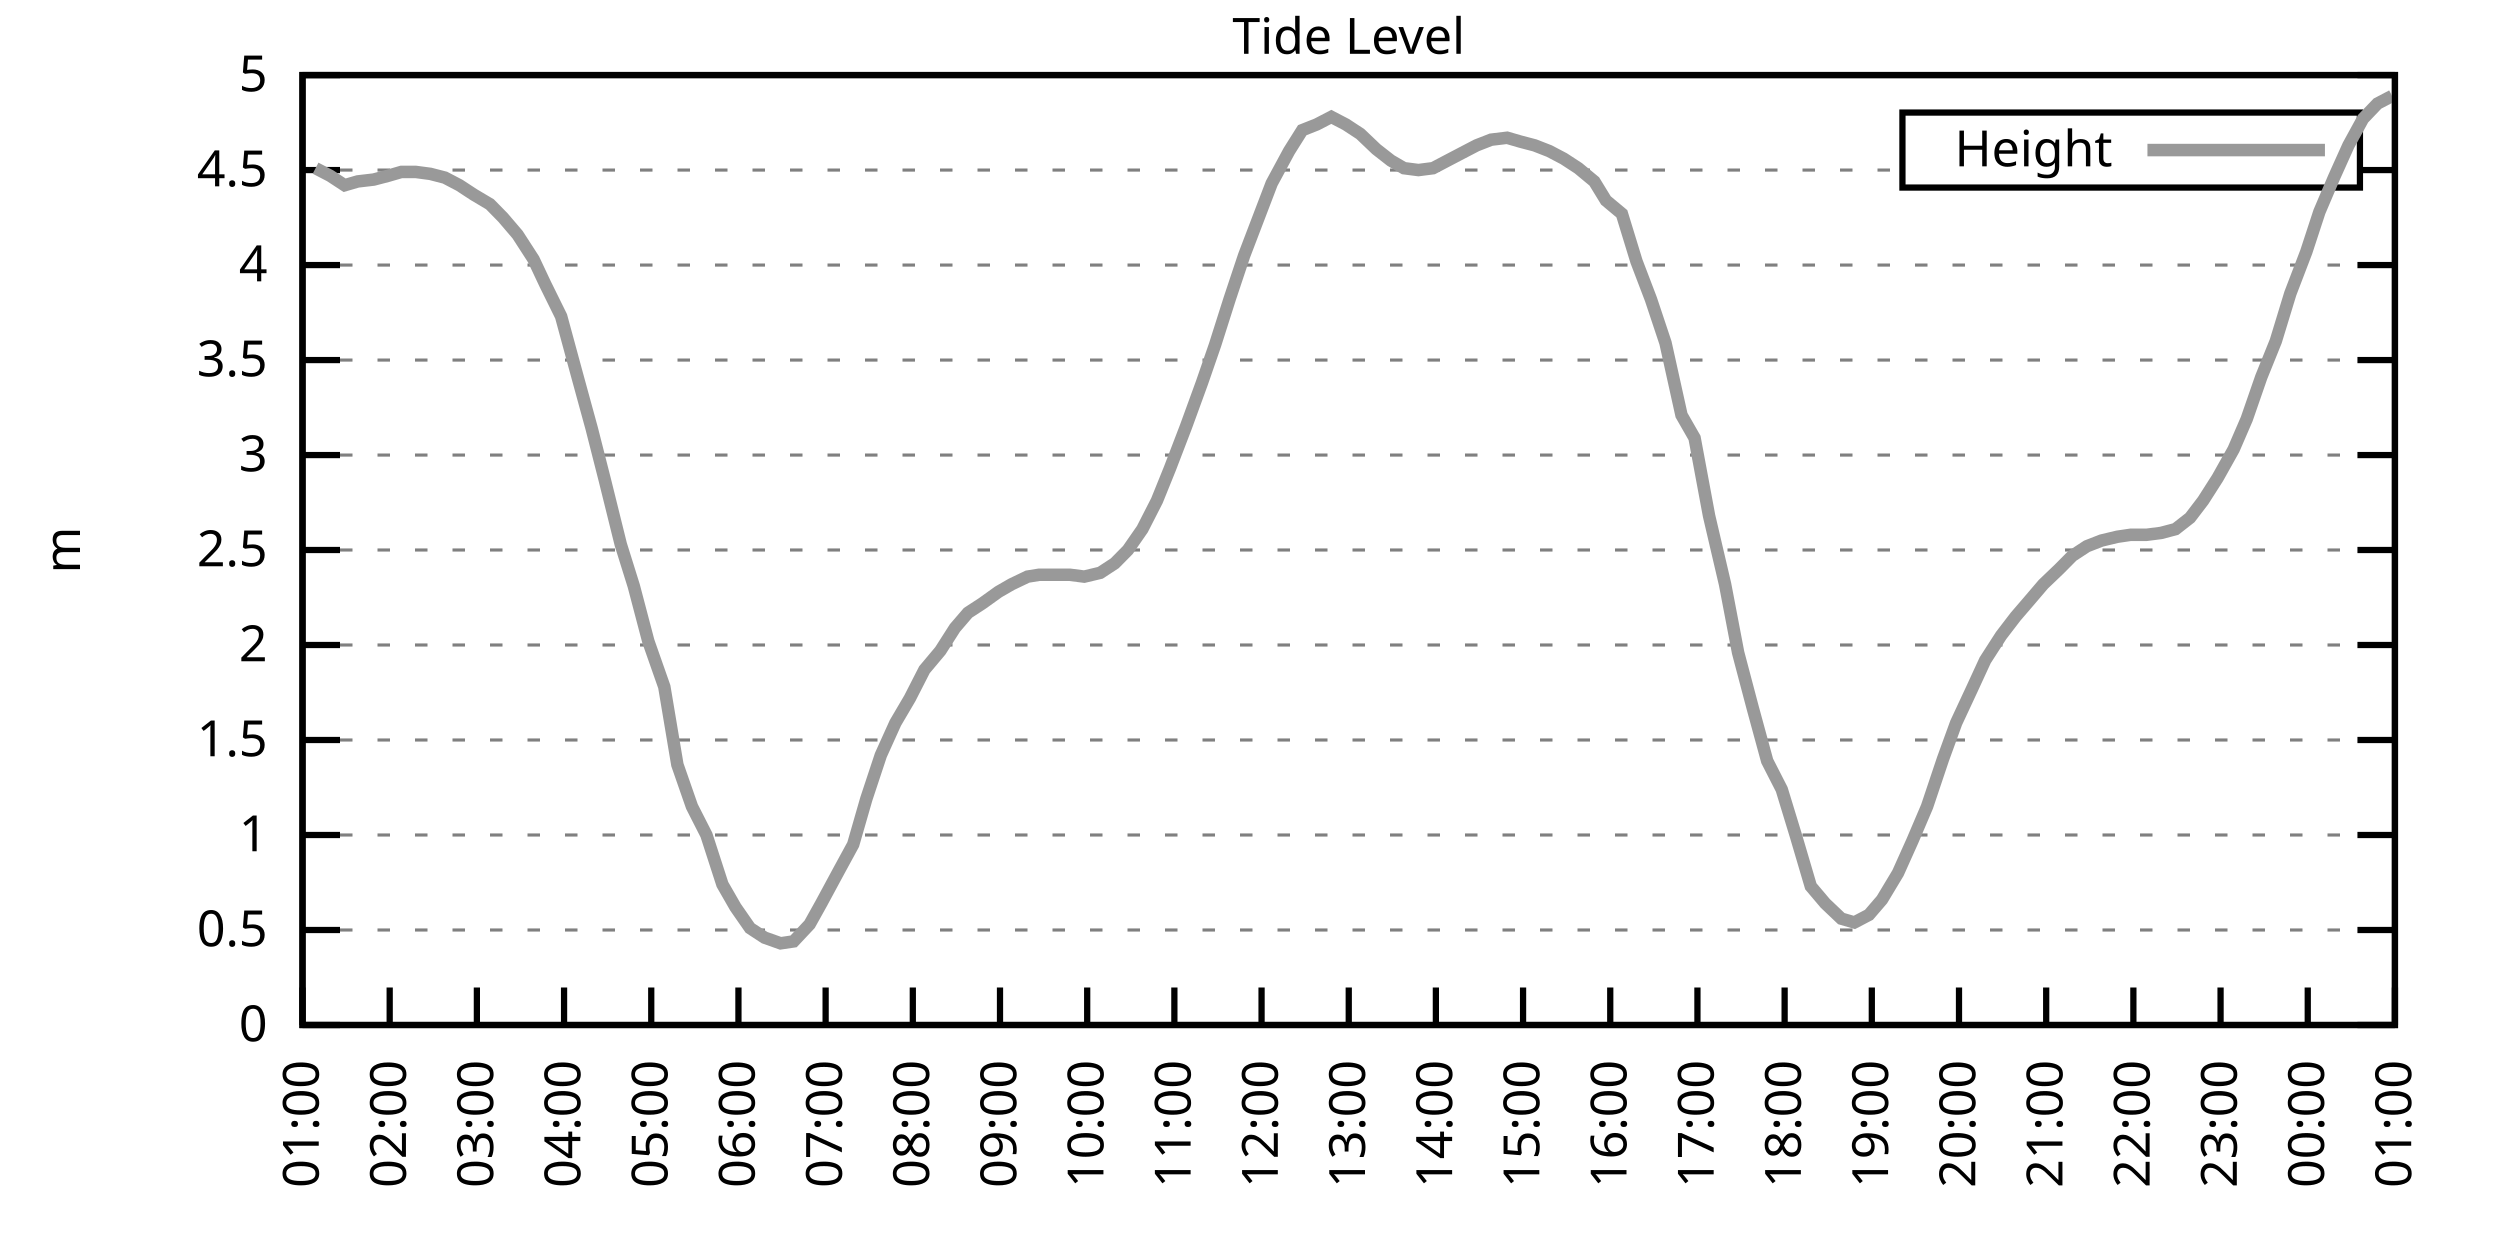
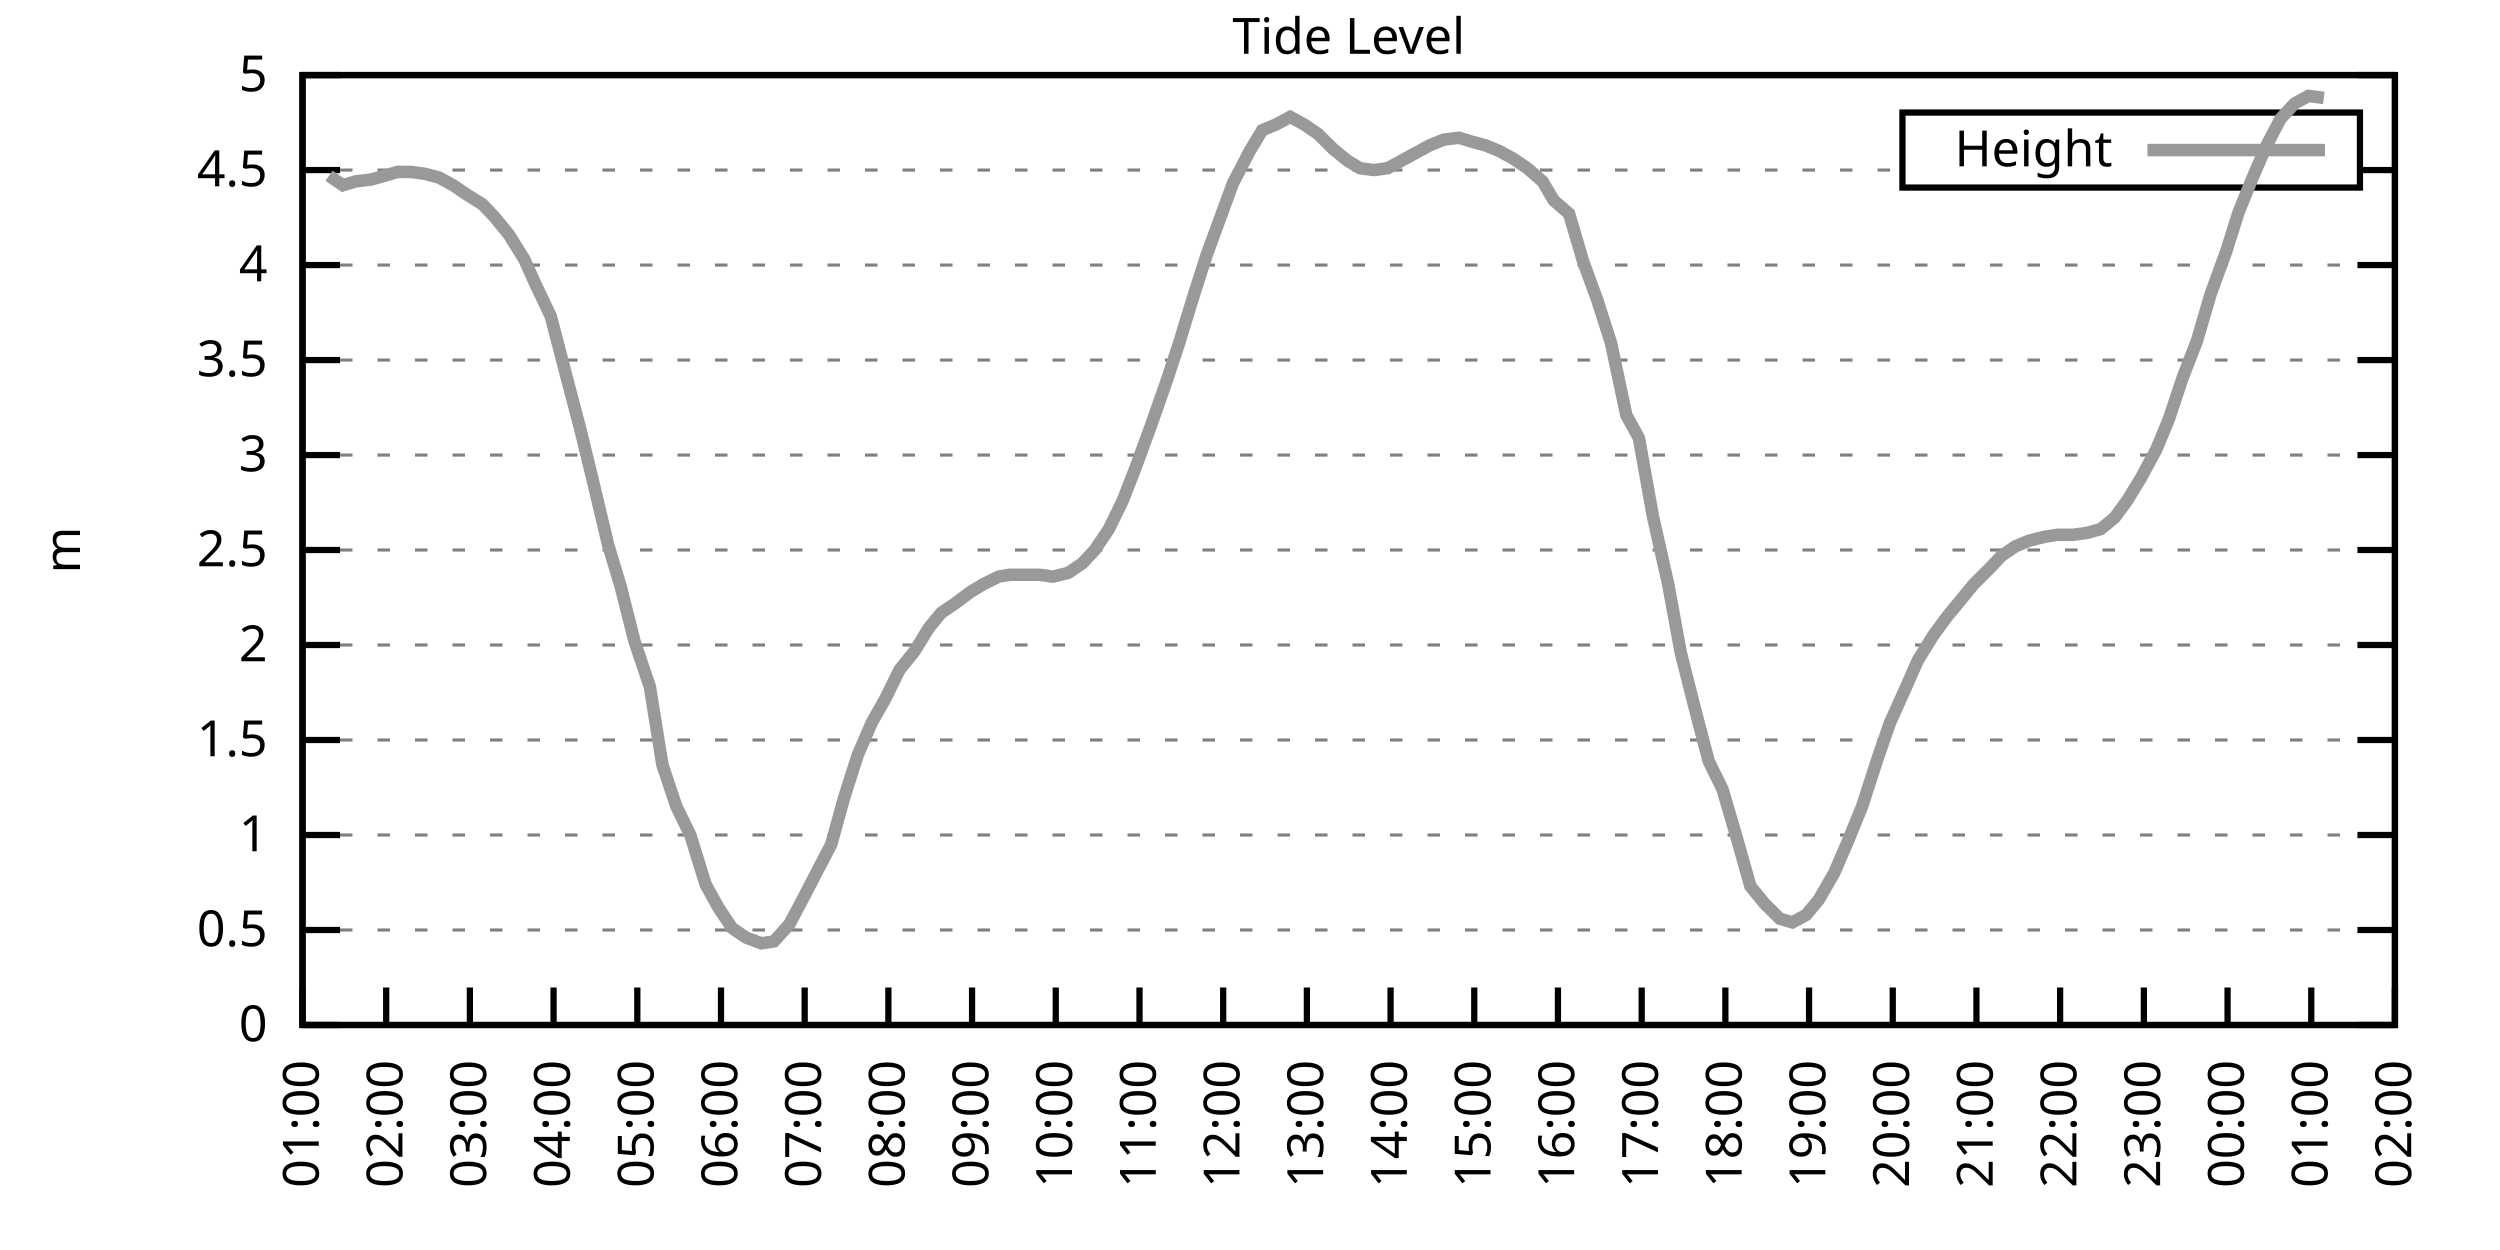
<svg xmlns="http://www.w3.org/2000/svg" xmlns:xlink="http://www.w3.org/1999/xlink" width="400" height="200" viewBox="0 0 400 200">
  <g id="gnuplot_canvas">
    <rect x="0" y="0" width="400" height="200" fill="none" />
    <defs>
      <circle id="gpDot" r="0.5" stroke-width="0.5" stroke="currentColor" />
      <path id="gpPt0" stroke-width="0.333" stroke="currentColor" d="M-1,0 h2 M0,-1 v2" />
      <path id="gpPt1" stroke-width="0.333" stroke="currentColor" d="M-1,-1 L1,1 M1,-1 L-1,1" />
      <path id="gpPt2" stroke-width="0.333" stroke="currentColor" d="M-1,0 L1,0 M0,-1 L0,1 M-1,-1 L1,1 M-1,1 L1,-1" />
      <rect id="gpPt3" stroke-width="0.333" stroke="currentColor" x="-1" y="-1" width="2" height="2" />
      <rect id="gpPt4" stroke-width="0.333" stroke="currentColor" fill="currentColor" x="-1" y="-1" width="2" height="2" />
      <circle id="gpPt5" stroke-width="0.333" stroke="currentColor" cx="0" cy="0" r="1" />
      <use xlink:href="#gpPt5" id="gpPt6" fill="currentColor" stroke="none" />
      <path id="gpPt7" stroke-width="0.333" stroke="currentColor" d="M0,-1.33 L-1.33,0.67 L1.33,0.67 z" />
      <use xlink:href="#gpPt7" id="gpPt8" fill="currentColor" stroke="none" />
      <use xlink:href="#gpPt7" id="gpPt9" stroke="currentColor" transform="rotate(180)" />
      <use xlink:href="#gpPt9" id="gpPt10" fill="currentColor" stroke="none" />
      <use xlink:href="#gpPt3" id="gpPt11" stroke="currentColor" transform="rotate(45)" />
      <use xlink:href="#gpPt11" id="gpPt12" fill="currentColor" stroke="none" />
      <path id="gpPt13" stroke-width="0.333" stroke="currentColor" d="M0,1.330 L1.265,0.411 L0.782,-1.067 L-0.782,-1.076 L-1.265,0.411 z" />
      <use xlink:href="#gpPt13" id="gpPt14" fill="currentColor" stroke="none" />
      <filter id="textbox" filterUnits="objectBoundingBox" x="0" y="0" height="1" width="1">
        <feFlood flood-color="white" flood-opacity="1" result="bgnd" />
        <feComposite in="SourceGraphic" in2="bgnd" operator="atop" />
      </filter>
      <filter id="greybox" filterUnits="objectBoundingBox" x="0" y="0" height="1" width="1">
        <feFlood flood-color="lightgrey" flood-opacity="1" result="grey" />
        <feComposite in="SourceGraphic" in2="grey" operator="atop" />
      </filter>
    </defs>
    <g fill="none" color="white" stroke="currentColor" stroke-width="1.00" stroke-linecap="butt" stroke-linejoin="miter">
</g>
    <g fill="none" color="black" stroke="currentColor" stroke-width="1.00" stroke-linecap="butt" stroke-linejoin="miter">
      <g stroke="none" shape-rendering="crispEdges">
        <polygon fill="rgb(255, 255, 255)" points="48.40,164.00 383.18,164.00 383.18,12.02 48.40,12.02 " />
      </g>
    </g>
    <g fill="none" color="black" stroke="currentColor" stroke-width="1.00" stroke-linecap="butt" stroke-linejoin="miter">
</g>
    <g fill="none" color="black" stroke="black" stroke-width="0.50" stroke-linecap="butt" stroke-linejoin="miter">
</g>
    <g fill="none" color="gray" stroke="currentColor" stroke-width="0.50" stroke-linecap="butt" stroke-linejoin="miter">
      <path stroke="gray" stroke-dasharray="2,4" class="gridline" d="M48.40,164.00 L383.19,164.00  " />
    </g>
    <g fill="none" color="gray" stroke="gray" stroke-width="1.00" stroke-linecap="butt" stroke-linejoin="miter">
</g>
    <g fill="none" color="black" stroke="currentColor" stroke-width="1.00" stroke-linecap="butt" stroke-linejoin="miter">
      <path stroke="black" d="M48.40,164.00 L54.40,164.00 M383.19,164.00 L377.19,164.00  " />
      <g transform="translate(42.80,166.60)" stroke="none" fill="black" font-family="Sans" font-size="8.00" text-anchor="end">
        <text>
          <tspan font-family="Sans"> 0</tspan>
        </text>
      </g>
    </g>
    <g fill="none" color="black" stroke="currentColor" stroke-width="1.00" stroke-linecap="butt" stroke-linejoin="miter">
</g>
    <g fill="none" color="black" stroke="black" stroke-width="0.50" stroke-linecap="butt" stroke-linejoin="miter">
</g>
    <g fill="none" color="gray" stroke="currentColor" stroke-width="0.50" stroke-linecap="butt" stroke-linejoin="miter">
      <path stroke="gray" stroke-dasharray="2,4" class="gridline" d="M48.40,148.80 L383.19,148.80  " />
    </g>
    <g fill="none" color="gray" stroke="gray" stroke-width="1.00" stroke-linecap="butt" stroke-linejoin="miter">
</g>
    <g fill="none" color="black" stroke="currentColor" stroke-width="1.00" stroke-linecap="butt" stroke-linejoin="miter">
      <path stroke="black" d="M48.40,148.80 L54.40,148.80 M383.19,148.80 L377.19,148.80  " />
      <g transform="translate(42.80,151.40)" stroke="none" fill="black" font-family="Sans" font-size="8.00" text-anchor="end">
        <text>
          <tspan font-family="Sans"> 0.5</tspan>
        </text>
      </g>
    </g>
    <g fill="none" color="black" stroke="currentColor" stroke-width="1.00" stroke-linecap="butt" stroke-linejoin="miter">
</g>
    <g fill="none" color="black" stroke="black" stroke-width="0.50" stroke-linecap="butt" stroke-linejoin="miter">
</g>
    <g fill="none" color="gray" stroke="currentColor" stroke-width="0.50" stroke-linecap="butt" stroke-linejoin="miter">
      <path stroke="gray" stroke-dasharray="2,4" class="gridline" d="M48.40,133.60 L383.19,133.60  " />
    </g>
    <g fill="none" color="gray" stroke="gray" stroke-width="1.00" stroke-linecap="butt" stroke-linejoin="miter">
</g>
    <g fill="none" color="black" stroke="currentColor" stroke-width="1.00" stroke-linecap="butt" stroke-linejoin="miter">
      <path stroke="black" d="M48.40,133.60 L54.40,133.60 M383.19,133.60 L377.19,133.60  " />
      <g transform="translate(42.80,136.20)" stroke="none" fill="black" font-family="Sans" font-size="8.00" text-anchor="end">
        <text>
          <tspan font-family="Sans"> 1</tspan>
        </text>
      </g>
    </g>
    <g fill="none" color="black" stroke="currentColor" stroke-width="1.00" stroke-linecap="butt" stroke-linejoin="miter">
</g>
    <g fill="none" color="black" stroke="black" stroke-width="0.50" stroke-linecap="butt" stroke-linejoin="miter">
</g>
    <g fill="none" color="gray" stroke="currentColor" stroke-width="0.50" stroke-linecap="butt" stroke-linejoin="miter">
      <path stroke="gray" stroke-dasharray="2,4" class="gridline" d="M48.40,118.40 L383.19,118.40  " />
    </g>
    <g fill="none" color="gray" stroke="gray" stroke-width="1.00" stroke-linecap="butt" stroke-linejoin="miter">
</g>
    <g fill="none" color="black" stroke="currentColor" stroke-width="1.00" stroke-linecap="butt" stroke-linejoin="miter">
      <path stroke="black" d="M48.40,118.40 L54.40,118.40 M383.19,118.40 L377.19,118.40  " />
      <g transform="translate(42.80,121.00)" stroke="none" fill="black" font-family="Sans" font-size="8.00" text-anchor="end">
        <text>
          <tspan font-family="Sans"> 1.5</tspan>
        </text>
      </g>
    </g>
    <g fill="none" color="black" stroke="currentColor" stroke-width="1.00" stroke-linecap="butt" stroke-linejoin="miter">
</g>
    <g fill="none" color="black" stroke="black" stroke-width="0.50" stroke-linecap="butt" stroke-linejoin="miter">
</g>
    <g fill="none" color="gray" stroke="currentColor" stroke-width="0.50" stroke-linecap="butt" stroke-linejoin="miter">
      <path stroke="gray" stroke-dasharray="2,4" class="gridline" d="M48.40,103.20 L383.19,103.20  " />
    </g>
    <g fill="none" color="gray" stroke="gray" stroke-width="1.00" stroke-linecap="butt" stroke-linejoin="miter">
</g>
    <g fill="none" color="black" stroke="currentColor" stroke-width="1.00" stroke-linecap="butt" stroke-linejoin="miter">
      <path stroke="black" d="M48.40,103.20 L54.40,103.20 M383.19,103.20 L377.19,103.20  " />
      <g transform="translate(42.80,105.80)" stroke="none" fill="black" font-family="Sans" font-size="8.00" text-anchor="end">
        <text>
          <tspan font-family="Sans"> 2</tspan>
        </text>
      </g>
    </g>
    <g fill="none" color="black" stroke="currentColor" stroke-width="1.00" stroke-linecap="butt" stroke-linejoin="miter">
</g>
    <g fill="none" color="black" stroke="black" stroke-width="0.50" stroke-linecap="butt" stroke-linejoin="miter">
</g>
    <g fill="none" color="gray" stroke="currentColor" stroke-width="0.50" stroke-linecap="butt" stroke-linejoin="miter">
      <path stroke="gray" stroke-dasharray="2,4" class="gridline" d="M48.40,88.00 L383.19,88.00  " />
    </g>
    <g fill="none" color="gray" stroke="gray" stroke-width="1.00" stroke-linecap="butt" stroke-linejoin="miter">
</g>
    <g fill="none" color="black" stroke="currentColor" stroke-width="1.00" stroke-linecap="butt" stroke-linejoin="miter">
      <path stroke="black" d="M48.40,88.00 L54.40,88.00 M383.19,88.00 L377.19,88.00  " />
      <g transform="translate(42.80,90.60)" stroke="none" fill="black" font-family="Sans" font-size="8.00" text-anchor="end">
        <text>
          <tspan font-family="Sans"> 2.5</tspan>
        </text>
      </g>
    </g>
    <g fill="none" color="black" stroke="currentColor" stroke-width="1.00" stroke-linecap="butt" stroke-linejoin="miter">
</g>
    <g fill="none" color="black" stroke="black" stroke-width="0.50" stroke-linecap="butt" stroke-linejoin="miter">
</g>
    <g fill="none" color="gray" stroke="currentColor" stroke-width="0.50" stroke-linecap="butt" stroke-linejoin="miter">
      <path stroke="gray" stroke-dasharray="2,4" class="gridline" d="M48.40,72.81 L383.19,72.81  " />
    </g>
    <g fill="none" color="gray" stroke="gray" stroke-width="1.00" stroke-linecap="butt" stroke-linejoin="miter">
</g>
    <g fill="none" color="black" stroke="currentColor" stroke-width="1.00" stroke-linecap="butt" stroke-linejoin="miter">
      <path stroke="black" d="M48.40,72.81 L54.40,72.81 M383.19,72.81 L377.19,72.81  " />
      <g transform="translate(42.80,75.41)" stroke="none" fill="black" font-family="Sans" font-size="8.00" text-anchor="end">
        <text>
          <tspan font-family="Sans"> 3</tspan>
        </text>
      </g>
    </g>
    <g fill="none" color="black" stroke="currentColor" stroke-width="1.00" stroke-linecap="butt" stroke-linejoin="miter">
</g>
    <g fill="none" color="black" stroke="black" stroke-width="0.50" stroke-linecap="butt" stroke-linejoin="miter">
</g>
    <g fill="none" color="gray" stroke="currentColor" stroke-width="0.50" stroke-linecap="butt" stroke-linejoin="miter">
      <path stroke="gray" stroke-dasharray="2,4" class="gridline" d="M48.40,57.61 L383.19,57.61  " />
    </g>
    <g fill="none" color="gray" stroke="gray" stroke-width="1.00" stroke-linecap="butt" stroke-linejoin="miter">
</g>
    <g fill="none" color="black" stroke="currentColor" stroke-width="1.00" stroke-linecap="butt" stroke-linejoin="miter">
      <path stroke="black" d="M48.40,57.61 L54.40,57.61 M383.19,57.61 L377.19,57.61  " />
      <g transform="translate(42.80,60.21)" stroke="none" fill="black" font-family="Sans" font-size="8.00" text-anchor="end">
        <text>
          <tspan font-family="Sans"> 3.5</tspan>
        </text>
      </g>
    </g>
    <g fill="none" color="black" stroke="currentColor" stroke-width="1.00" stroke-linecap="butt" stroke-linejoin="miter">
</g>
    <g fill="none" color="black" stroke="black" stroke-width="0.50" stroke-linecap="butt" stroke-linejoin="miter">
</g>
    <g fill="none" color="gray" stroke="currentColor" stroke-width="0.50" stroke-linecap="butt" stroke-linejoin="miter">
      <path stroke="gray" stroke-dasharray="2,4" class="gridline" d="M48.40,42.41 L383.19,42.41  " />
    </g>
    <g fill="none" color="gray" stroke="gray" stroke-width="1.00" stroke-linecap="butt" stroke-linejoin="miter">
</g>
    <g fill="none" color="black" stroke="currentColor" stroke-width="1.00" stroke-linecap="butt" stroke-linejoin="miter">
      <path stroke="black" d="M48.40,42.41 L54.40,42.41 M383.19,42.41 L377.19,42.41  " />
      <g transform="translate(42.80,45.01)" stroke="none" fill="black" font-family="Sans" font-size="8.00" text-anchor="end">
        <text>
          <tspan font-family="Sans"> 4</tspan>
        </text>
      </g>
    </g>
    <g fill="none" color="black" stroke="currentColor" stroke-width="1.00" stroke-linecap="butt" stroke-linejoin="miter">
</g>
    <g fill="none" color="black" stroke="black" stroke-width="0.50" stroke-linecap="butt" stroke-linejoin="miter">
</g>
    <g fill="none" color="gray" stroke="currentColor" stroke-width="0.50" stroke-linecap="butt" stroke-linejoin="miter">
      <path stroke="gray" stroke-dasharray="2,4" class="gridline" d="M48.40,27.21 L304.39,27.21 M377.59,27.21 L383.19,27.21  " />
    </g>
    <g fill="none" color="gray" stroke="gray" stroke-width="1.00" stroke-linecap="butt" stroke-linejoin="miter">
</g>
    <g fill="none" color="black" stroke="currentColor" stroke-width="1.00" stroke-linecap="butt" stroke-linejoin="miter">
      <path stroke="black" d="M48.40,27.21 L54.40,27.21 M383.19,27.21 L377.19,27.21  " />
      <g transform="translate(42.80,29.81)" stroke="none" fill="black" font-family="Sans" font-size="8.00" text-anchor="end">
        <text>
          <tspan font-family="Sans"> 4.5</tspan>
        </text>
      </g>
    </g>
    <g fill="none" color="black" stroke="currentColor" stroke-width="1.00" stroke-linecap="butt" stroke-linejoin="miter">
</g>
    <g fill="none" color="black" stroke="black" stroke-width="0.50" stroke-linecap="butt" stroke-linejoin="miter">
</g>
    <g fill="none" color="gray" stroke="currentColor" stroke-width="0.50" stroke-linecap="butt" stroke-linejoin="miter">
      <path stroke="gray" stroke-dasharray="2,4" class="gridline" d="M48.40,12.01 L383.19,12.01  " />
    </g>
    <g fill="none" color="gray" stroke="gray" stroke-width="1.00" stroke-linecap="butt" stroke-linejoin="miter">
</g>
    <g fill="none" color="black" stroke="currentColor" stroke-width="1.00" stroke-linecap="butt" stroke-linejoin="miter">
      <path stroke="black" d="M48.40,12.01 L54.40,12.01 M383.19,12.01 L377.19,12.01  " />
      <g transform="translate(42.80,14.61)" stroke="none" fill="black" font-family="Sans" font-size="8.00" text-anchor="end">
        <text>
          <tspan font-family="Sans"> 5</tspan>
        </text>
      </g>
    </g>
    <g fill="none" color="black" stroke="currentColor" stroke-width="1.00" stroke-linecap="butt" stroke-linejoin="miter">
      <path stroke="black" d="M48.40,164.00 L48.40,158.00  " />
      <g transform="translate(51.00,169.60) rotate(270.00)" stroke="none" fill="black" font-family="Sans" font-size="8.00" text-anchor="end">
        <text>
          <tspan font-family="Sans">01:00</tspan>
        </text>
      </g>
    </g>
    <g fill="none" color="black" stroke="currentColor" stroke-width="1.00" stroke-linecap="butt" stroke-linejoin="miter">
-       <path stroke="black" d="M62.35,164.00 L62.35,158.00  " />
-       <g transform="translate(64.95,169.60) rotate(270.00)" stroke="none" fill="black" font-family="Sans" font-size="8.00" text-anchor="end">
+       <path stroke="black" d="M61.79,164.00 L61.79,158.00  " />
+       <g transform="translate(64.39,169.60) rotate(270.00)" stroke="none" fill="black" font-family="Sans" font-size="8.00" text-anchor="end">
        <text>
          <tspan font-family="Sans">02:00</tspan>
        </text>
      </g>
    </g>
    <g fill="none" color="black" stroke="currentColor" stroke-width="1.00" stroke-linecap="butt" stroke-linejoin="miter">
-       <path stroke="black" d="M76.30,164.00 L76.30,158.00  " />
-       <g transform="translate(78.90,169.60) rotate(270.00)" stroke="none" fill="black" font-family="Sans" font-size="8.00" text-anchor="end">
+       <path stroke="black" d="M75.18,164.00 L75.18,158.00  " />
+       <g transform="translate(77.78,169.60) rotate(270.00)" stroke="none" fill="black" font-family="Sans" font-size="8.00" text-anchor="end">
        <text>
          <tspan font-family="Sans">03:00</tspan>
        </text>
      </g>
    </g>
    <g fill="none" color="black" stroke="currentColor" stroke-width="1.00" stroke-linecap="butt" stroke-linejoin="miter">
-       <path stroke="black" d="M90.25,164.00 L90.25,158.00  " />
-       <g transform="translate(92.85,169.60) rotate(270.00)" stroke="none" fill="black" font-family="Sans" font-size="8.00" text-anchor="end">
+       <path stroke="black" d="M88.57,164.00 L88.57,158.00  " />
+       <g transform="translate(91.17,169.60) rotate(270.00)" stroke="none" fill="black" font-family="Sans" font-size="8.00" text-anchor="end">
        <text>
          <tspan font-family="Sans">04:00</tspan>
        </text>
      </g>
    </g>
    <g fill="none" color="black" stroke="currentColor" stroke-width="1.00" stroke-linecap="butt" stroke-linejoin="miter">
-       <path stroke="black" d="M104.20,164.00 L104.20,158.00  " />
-       <g transform="translate(106.80,169.60) rotate(270.00)" stroke="none" fill="black" font-family="Sans" font-size="8.00" text-anchor="end">
+       <path stroke="black" d="M101.97,164.00 L101.97,158.00  " />
+       <g transform="translate(104.57,169.60) rotate(270.00)" stroke="none" fill="black" font-family="Sans" font-size="8.00" text-anchor="end">
        <text>
          <tspan font-family="Sans">05:00</tspan>
        </text>
      </g>
    </g>
    <g fill="none" color="black" stroke="currentColor" stroke-width="1.00" stroke-linecap="butt" stroke-linejoin="miter">
-       <path stroke="black" d="M118.15,164.00 L118.15,158.00  " />
-       <g transform="translate(120.75,169.60) rotate(270.00)" stroke="none" fill="black" font-family="Sans" font-size="8.00" text-anchor="end">
+       <path stroke="black" d="M115.36,164.00 L115.36,158.00  " />
+       <g transform="translate(117.96,169.60) rotate(270.00)" stroke="none" fill="black" font-family="Sans" font-size="8.00" text-anchor="end">
        <text>
          <tspan font-family="Sans">06:00</tspan>
        </text>
      </g>
    </g>
    <g fill="none" color="black" stroke="currentColor" stroke-width="1.00" stroke-linecap="butt" stroke-linejoin="miter">
-       <path stroke="black" d="M132.10,164.00 L132.10,158.00  " />
-       <g transform="translate(134.70,169.60) rotate(270.00)" stroke="none" fill="black" font-family="Sans" font-size="8.00" text-anchor="end">
+       <path stroke="black" d="M128.75,164.00 L128.75,158.00  " />
+       <g transform="translate(131.35,169.60) rotate(270.00)" stroke="none" fill="black" font-family="Sans" font-size="8.00" text-anchor="end">
        <text>
          <tspan font-family="Sans">07:00</tspan>
        </text>
      </g>
    </g>
    <g fill="none" color="black" stroke="currentColor" stroke-width="1.00" stroke-linecap="butt" stroke-linejoin="miter">
-       <path stroke="black" d="M146.05,164.00 L146.05,158.00  " />
-       <g transform="translate(148.65,169.60) rotate(270.00)" stroke="none" fill="black" font-family="Sans" font-size="8.00" text-anchor="end">
+       <path stroke="black" d="M142.14,164.00 L142.14,158.00  " />
+       <g transform="translate(144.74,169.60) rotate(270.00)" stroke="none" fill="black" font-family="Sans" font-size="8.00" text-anchor="end">
        <text>
          <tspan font-family="Sans">08:00</tspan>
        </text>
      </g>
    </g>
    <g fill="none" color="black" stroke="currentColor" stroke-width="1.00" stroke-linecap="butt" stroke-linejoin="miter">
-       <path stroke="black" d="M160.00,164.00 L160.00,158.00  " />
-       <g transform="translate(162.60,169.60) rotate(270.00)" stroke="none" fill="black" font-family="Sans" font-size="8.00" text-anchor="end">
+       <path stroke="black" d="M155.53,164.00 L155.53,158.00  " />
+       <g transform="translate(158.13,169.60) rotate(270.00)" stroke="none" fill="black" font-family="Sans" font-size="8.00" text-anchor="end">
        <text>
          <tspan font-family="Sans">09:00</tspan>
        </text>
      </g>
    </g>
    <g fill="none" color="black" stroke="currentColor" stroke-width="1.00" stroke-linecap="butt" stroke-linejoin="miter">
-       <path stroke="black" d="M173.95,164.00 L173.95,158.00  " />
-       <g transform="translate(176.55,169.60) rotate(270.00)" stroke="none" fill="black" font-family="Sans" font-size="8.00" text-anchor="end">
+       <path stroke="black" d="M168.92,164.00 L168.92,158.00  " />
+       <g transform="translate(171.52,169.60) rotate(270.00)" stroke="none" fill="black" font-family="Sans" font-size="8.00" text-anchor="end">
        <text>
          <tspan font-family="Sans">10:00</tspan>
        </text>
      </g>
    </g>
    <g fill="none" color="black" stroke="currentColor" stroke-width="1.00" stroke-linecap="butt" stroke-linejoin="miter">
-       <path stroke="black" d="M187.90,164.00 L187.90,158.00  " />
-       <g transform="translate(190.50,169.60) rotate(270.00)" stroke="none" fill="black" font-family="Sans" font-size="8.00" text-anchor="end">
+       <path stroke="black" d="M182.32,164.00 L182.32,158.00  " />
+       <g transform="translate(184.92,169.60) rotate(270.00)" stroke="none" fill="black" font-family="Sans" font-size="8.00" text-anchor="end">
        <text>
          <tspan font-family="Sans">11:00</tspan>
        </text>
      </g>
    </g>
    <g fill="none" color="black" stroke="currentColor" stroke-width="1.00" stroke-linecap="butt" stroke-linejoin="miter">
-       <path stroke="black" d="M201.85,164.00 L201.85,158.00  " />
-       <g transform="translate(204.45,169.60) rotate(270.00)" stroke="none" fill="black" font-family="Sans" font-size="8.00" text-anchor="end">
+       <path stroke="black" d="M195.71,164.00 L195.71,158.00  " />
+       <g transform="translate(198.31,169.60) rotate(270.00)" stroke="none" fill="black" font-family="Sans" font-size="8.00" text-anchor="end">
        <text>
          <tspan font-family="Sans">12:00</tspan>
        </text>
      </g>
    </g>
    <g fill="none" color="black" stroke="currentColor" stroke-width="1.00" stroke-linecap="butt" stroke-linejoin="miter">
-       <path stroke="black" d="M215.80,164.00 L215.80,158.00  " />
-       <g transform="translate(218.40,169.60) rotate(270.00)" stroke="none" fill="black" font-family="Sans" font-size="8.00" text-anchor="end">
+       <path stroke="black" d="M209.10,164.00 L209.10,158.00  " />
+       <g transform="translate(211.70,169.60) rotate(270.00)" stroke="none" fill="black" font-family="Sans" font-size="8.00" text-anchor="end">
        <text>
          <tspan font-family="Sans">13:00</tspan>
        </text>
      </g>
    </g>
    <g fill="none" color="black" stroke="currentColor" stroke-width="1.00" stroke-linecap="butt" stroke-linejoin="miter">
-       <path stroke="black" d="M229.74,164.00 L229.74,158.00  " />
-       <g transform="translate(232.34,169.60) rotate(270.00)" stroke="none" fill="black" font-family="Sans" font-size="8.00" text-anchor="end">
+       <path stroke="black" d="M222.49,164.00 L222.49,158.00  " />
+       <g transform="translate(225.09,169.60) rotate(270.00)" stroke="none" fill="black" font-family="Sans" font-size="8.00" text-anchor="end">
        <text>
          <tspan font-family="Sans">14:00</tspan>
        </text>
      </g>
    </g>
    <g fill="none" color="black" stroke="currentColor" stroke-width="1.00" stroke-linecap="butt" stroke-linejoin="miter">
-       <path stroke="black" d="M243.69,164.00 L243.69,158.00  " />
-       <g transform="translate(246.29,169.60) rotate(270.00)" stroke="none" fill="black" font-family="Sans" font-size="8.00" text-anchor="end">
+       <path stroke="black" d="M235.88,164.00 L235.88,158.00  " />
+       <g transform="translate(238.48,169.60) rotate(270.00)" stroke="none" fill="black" font-family="Sans" font-size="8.00" text-anchor="end">
        <text>
          <tspan font-family="Sans">15:00</tspan>
        </text>
      </g>
    </g>
    <g fill="none" color="black" stroke="currentColor" stroke-width="1.00" stroke-linecap="butt" stroke-linejoin="miter">
-       <path stroke="black" d="M257.64,164.00 L257.64,158.00  " />
-       <g transform="translate(260.24,169.60) rotate(270.00)" stroke="none" fill="black" font-family="Sans" font-size="8.00" text-anchor="end">
+       <path stroke="black" d="M249.27,164.00 L249.27,158.00  " />
+       <g transform="translate(251.87,169.60) rotate(270.00)" stroke="none" fill="black" font-family="Sans" font-size="8.00" text-anchor="end">
        <text>
          <tspan font-family="Sans">16:00</tspan>
        </text>
      </g>
    </g>
    <g fill="none" color="black" stroke="currentColor" stroke-width="1.00" stroke-linecap="butt" stroke-linejoin="miter">
-       <path stroke="black" d="M271.59,164.00 L271.59,158.00  " />
-       <g transform="translate(274.19,169.60) rotate(270.00)" stroke="none" fill="black" font-family="Sans" font-size="8.00" text-anchor="end">
+       <path stroke="black" d="M262.67,164.00 L262.67,158.00  " />
+       <g transform="translate(265.27,169.60) rotate(270.00)" stroke="none" fill="black" font-family="Sans" font-size="8.00" text-anchor="end">
        <text>
          <tspan font-family="Sans">17:00</tspan>
        </text>
      </g>
    </g>
    <g fill="none" color="black" stroke="currentColor" stroke-width="1.00" stroke-linecap="butt" stroke-linejoin="miter">
-       <path stroke="black" d="M285.54,164.00 L285.54,158.00  " />
-       <g transform="translate(288.14,169.60) rotate(270.00)" stroke="none" fill="black" font-family="Sans" font-size="8.00" text-anchor="end">
+       <path stroke="black" d="M276.06,164.00 L276.06,158.00  " />
+       <g transform="translate(278.66,169.60) rotate(270.00)" stroke="none" fill="black" font-family="Sans" font-size="8.00" text-anchor="end">
        <text>
          <tspan font-family="Sans">18:00</tspan>
        </text>
      </g>
    </g>
    <g fill="none" color="black" stroke="currentColor" stroke-width="1.00" stroke-linecap="butt" stroke-linejoin="miter">
-       <path stroke="black" d="M299.49,164.00 L299.49,158.00  " />
-       <g transform="translate(302.09,169.60) rotate(270.00)" stroke="none" fill="black" font-family="Sans" font-size="8.00" text-anchor="end">
+       <path stroke="black" d="M289.45,164.00 L289.45,158.00  " />
+       <g transform="translate(292.05,169.60) rotate(270.00)" stroke="none" fill="black" font-family="Sans" font-size="8.00" text-anchor="end">
        <text>
          <tspan font-family="Sans">19:00</tspan>
        </text>
      </g>
    </g>
    <g fill="none" color="black" stroke="currentColor" stroke-width="1.00" stroke-linecap="butt" stroke-linejoin="miter">
-       <path stroke="black" d="M313.44,164.00 L313.44,158.00  " />
-       <g transform="translate(316.04,169.60) rotate(270.00)" stroke="none" fill="black" font-family="Sans" font-size="8.00" text-anchor="end">
+       <path stroke="black" d="M302.84,164.00 L302.84,158.00  " />
+       <g transform="translate(305.44,169.60) rotate(270.00)" stroke="none" fill="black" font-family="Sans" font-size="8.00" text-anchor="end">
        <text>
          <tspan font-family="Sans">20:00</tspan>
        </text>
      </g>
    </g>
    <g fill="none" color="black" stroke="currentColor" stroke-width="1.00" stroke-linecap="butt" stroke-linejoin="miter">
-       <path stroke="black" d="M327.39,164.00 L327.39,158.00  " />
-       <g transform="translate(329.99,169.60) rotate(270.00)" stroke="none" fill="black" font-family="Sans" font-size="8.00" text-anchor="end">
+       <path stroke="black" d="M316.23,164.00 L316.23,158.00  " />
+       <g transform="translate(318.83,169.60) rotate(270.00)" stroke="none" fill="black" font-family="Sans" font-size="8.00" text-anchor="end">
        <text>
          <tspan font-family="Sans">21:00</tspan>
        </text>
      </g>
    </g>
    <g fill="none" color="black" stroke="currentColor" stroke-width="1.00" stroke-linecap="butt" stroke-linejoin="miter">
-       <path stroke="black" d="M341.34,164.00 L341.34,158.00  " />
-       <g transform="translate(343.94,169.60) rotate(270.00)" stroke="none" fill="black" font-family="Sans" font-size="8.00" text-anchor="end">
+       <path stroke="black" d="M329.62,164.00 L329.62,158.00  " />
+       <g transform="translate(332.22,169.60) rotate(270.00)" stroke="none" fill="black" font-family="Sans" font-size="8.00" text-anchor="end">
        <text>
          <tspan font-family="Sans">22:00</tspan>
        </text>
      </g>
    </g>
    <g fill="none" color="black" stroke="currentColor" stroke-width="1.00" stroke-linecap="butt" stroke-linejoin="miter">
-       <path stroke="black" d="M355.29,164.00 L355.29,158.00  " />
-       <g transform="translate(357.89,169.60) rotate(270.00)" stroke="none" fill="black" font-family="Sans" font-size="8.00" text-anchor="end">
+       <path stroke="black" d="M343.02,164.00 L343.02,158.00  " />
+       <g transform="translate(345.62,169.60) rotate(270.00)" stroke="none" fill="black" font-family="Sans" font-size="8.00" text-anchor="end">
        <text>
          <tspan font-family="Sans">23:00</tspan>
        </text>
      </g>
    </g>
    <g fill="none" color="black" stroke="currentColor" stroke-width="1.00" stroke-linecap="butt" stroke-linejoin="miter">
-       <path stroke="black" d="M369.24,164.00 L369.24,158.00  " />
-       <g transform="translate(371.84,169.60) rotate(270.00)" stroke="none" fill="black" font-family="Sans" font-size="8.00" text-anchor="end">
+       <path stroke="black" d="M356.41,164.00 L356.41,158.00  " />
+       <g transform="translate(359.01,169.60) rotate(270.00)" stroke="none" fill="black" font-family="Sans" font-size="8.00" text-anchor="end">
        <text>
          <tspan font-family="Sans">00:00</tspan>
+         </text>
+       </g>
+     </g>
+     <g fill="none" color="black" stroke="currentColor" stroke-width="1.00" stroke-linecap="butt" stroke-linejoin="miter">
+       <path stroke="black" d="M369.80,164.00 L369.80,158.00  " />
+       <g transform="translate(372.40,169.60) rotate(270.00)" stroke="none" fill="black" font-family="Sans" font-size="8.00" text-anchor="end">
+         <text>
+           <tspan font-family="Sans">01:00</tspan>
        </text>
      </g>
    </g>
    <g fill="none" color="black" stroke="currentColor" stroke-width="1.00" stroke-linecap="butt" stroke-linejoin="miter">
      <path stroke="black" d="M383.19,164.00 L383.19,158.00  " />
      <g transform="translate(385.79,169.60) rotate(270.00)" stroke="none" fill="black" font-family="Sans" font-size="8.00" text-anchor="end">
        <text>
-           <tspan font-family="Sans">01:00</tspan>
+           <tspan font-family="Sans">02:00</tspan>
        </text>
      </g>
    </g>
    <g fill="none" color="black" stroke="currentColor" stroke-width="1.00" stroke-linecap="butt" stroke-linejoin="miter">
</g>
    <g fill="none" color="black" stroke="currentColor" stroke-width="1.00" stroke-linecap="butt" stroke-linejoin="miter">
      <path stroke="black" d="M48.40,12.01 L48.40,164.00 L383.19,164.00 L383.19,12.01 L48.40,12.01 Z  " />
    </g>
    <g fill="none" color="black" stroke="currentColor" stroke-width="1.00" stroke-linecap="butt" stroke-linejoin="miter">
</g>
    <g fill="none" color="black" stroke="currentColor" stroke-width="1.00" stroke-linecap="butt" stroke-linejoin="miter">
      <path stroke="black" d="M304.39,30.01 L304.39,18.01 L377.59,18.01 L377.59,30.01 L304.39,30.01 Z  " />
    </g>
    <g id="Tide_level_plot_1">
      <g fill="none" color="white" stroke="black" stroke-width="2.00" stroke-linecap="butt" stroke-linejoin="miter">
</g>
      <g fill="none" color="black" stroke="currentColor" stroke-width="2.00" stroke-linecap="butt" stroke-linejoin="miter">
        <g transform="translate(337.99,26.61)" stroke="none" fill="black" font-family="Sans" font-size="8.00" text-anchor="end">
          <text>
            <tspan font-family="Sans">Height</tspan>
          </text>
        </g>
      </g>
      <g fill="none" color="black" stroke="currentColor" stroke-width="2.00" stroke-linecap="butt" stroke-linejoin="miter">
-         <path stroke="rgb(153, 153, 153)" d="M343.59,24.01 L371.99,24.01 M50.49,26.91 L52.82,28.12 L55.14,29.64 L57.23,29.03 L59.79,28.73 L62.12,28.12   L64.21,27.51 L66.53,27.51 L68.86,27.82 L71.18,28.42 L73.51,29.64 L75.83,31.16 L78.39,32.68 L80.48,34.81   L82.81,37.54 L85.37,41.50 L87.23,45.45 L89.78,50.62 L92.34,60.04 L94.67,68.55 L96.76,76.76 L99.32,87.09   L101.41,93.78 L103.73,102.60 L106.29,109.89 L108.38,122.35 L110.71,129.04 L113.03,133.60 L115.59,141.51 L117.68,145.15   L120.01,148.50 L122.33,150.02 L124.89,150.93 L126.98,150.62 L129.54,147.89 L131.40,144.55 L134.19,139.38 L136.51,135.12   L138.61,127.83 L140.93,120.83 L143.26,115.67 L145.58,111.72 L147.91,107.16 L150.46,104.12 L152.79,100.47 L154.88,98.04   L157.21,96.52 L159.76,94.69 L161.86,93.48 L164.41,92.26 L166.27,91.96 L168.83,91.96 L171.16,91.96 L173.48,92.26   L176.04,91.65 L178.36,90.13 L180.46,88.00 L182.78,84.66 L185.11,80.10 L187.20,74.93 L189.76,68.25 L192.31,61.25   L194.41,55.18 L196.73,47.88 L199.06,40.89 L201.38,34.81 L203.47,29.34 L206.26,24.17 L208.36,20.83 L210.68,19.91   L213.01,18.70 L215.33,19.91 L217.65,21.43 L220.21,23.87 L222.54,25.69 L224.63,26.91 L226.95,27.21 L229.28,26.91   L231.60,25.69 L233.93,24.47 L236.25,23.26 L238.58,22.35 L241.14,22.04 L243.23,22.65 L245.55,23.26 L247.88,24.17   L250.20,25.39 L252.53,26.91 L255.09,29.03 L256.95,32.07 L259.50,34.20 L261.83,41.80 L264.15,47.88 L266.48,54.87   L269.04,66.42 L271.13,70.07 L273.45,82.53 L276.01,93.48 L278.10,104.42 L280.43,113.24 L282.75,121.75 L285.08,126.31   L287.40,133.91 L289.73,141.81 L292.05,144.55 L294.61,146.98 L296.70,147.59 L299.03,146.37 L301.12,143.94 L303.68,139.68   L306.00,134.51 L308.33,129.04 L310.88,121.44 L312.98,115.67 L315.53,110.20 L317.63,105.64 L320.18,101.68 L322.51,98.64   L324.60,96.21 L326.93,93.48 L329.48,91.04 L331.58,88.92 L333.90,87.40 L336.23,86.49 L338.78,85.88 L340.88,85.57   L343.43,85.57 L345.76,85.27 L348.08,84.66 L350.41,82.84 L352.50,80.10 L354.83,76.45 L357.38,71.89 L359.48,67.03   L361.80,60.34 L364.13,54.57 L366.45,46.97 L369.01,40.28 L371.10,33.90 L373.43,28.42 L375.75,23.26 L378.08,19.00   L380.40,16.57 L382.73,15.35  " />
+         <path stroke="rgb(153, 153, 153)" d="M343.59,24.01 L371.99,24.01 M52.64,28.12 L54.87,29.64 L56.88,29.03 L59.34,28.73 L61.57,28.12 L63.58,27.51   L65.81,27.51 L68.04,27.82 L70.27,28.42 L72.50,29.64 L74.74,31.16 L77.19,32.68 L79.20,34.81 L81.43,37.54   L83.89,41.50 L85.67,45.45 L88.13,50.62 L90.58,60.04 L92.82,68.55 L94.82,76.76 L97.28,87.09 L99.29,93.78   L101.52,102.60 L103.98,109.89 L105.98,122.35 L108.22,129.04 L110.45,133.60 L112.90,141.51 L114.91,145.15 L117.14,148.50   L119.38,150.02 L121.83,150.93 L123.84,150.62 L126.29,147.89 L128.08,144.55 L130.76,139.38 L132.99,135.12 L135.00,127.83   L137.23,120.83 L139.46,115.67 L141.69,111.72 L143.93,107.16 L146.38,104.12 L148.61,100.47 L150.62,98.04 L152.85,96.52   L155.31,94.69 L157.32,93.48 L159.77,92.26 L161.56,91.96 L164.01,91.96 L166.25,91.96 L168.48,92.26 L170.93,91.65   L173.17,90.13 L175.17,88.00 L177.41,84.66 L179.64,80.10 L181.65,74.93 L184.10,68.25 L186.56,61.25 L188.57,55.18   L190.80,47.88 L193.03,40.89 L195.26,34.81 L197.27,29.34 L199.95,24.17 L201.96,20.83 L204.19,19.91 L206.42,18.70   L208.65,19.91 L210.88,21.43 L213.34,23.87 L215.57,25.69 L217.58,26.91 L219.81,27.21 L222.04,26.91 L224.28,25.69   L226.51,24.47 L228.74,23.26 L230.97,22.35 L233.43,22.04 L235.44,22.65 L237.67,23.26 L239.90,24.17 L242.13,25.39   L244.36,26.91 L246.82,29.03 L248.60,32.07 L251.06,34.20 L253.29,41.80 L255.52,47.88 L257.76,54.87 L260.21,66.42   L262.22,70.07 L264.45,82.53 L266.91,93.48 L268.92,104.42 L271.15,113.24 L273.38,121.75 L275.61,126.31 L277.84,133.91   L280.07,141.81 L282.31,144.55 L284.76,146.98 L286.77,147.59 L289.00,146.37 L291.01,143.94 L293.47,139.68 L295.70,134.51   L297.93,129.04 L300.39,121.44 L302.39,115.67 L304.85,110.20 L306.86,105.64 L309.31,101.68 L311.54,98.64 L313.55,96.21   L315.79,93.48 L318.24,91.04 L320.25,88.92 L322.48,87.40 L324.71,86.49 L327.17,85.88 L329.18,85.57 L331.63,85.57   L333.86,85.27 L336.10,84.66 L338.33,82.84 L340.34,80.10 L342.57,76.45 L345.02,71.89 L347.03,67.03 L349.26,60.34   L351.50,54.57 L353.73,46.97 L356.18,40.28 L358.19,33.90 L360.42,28.42 L362.66,23.26 L364.89,19.00 L367.12,16.57   L369.35,15.35 L371.81,15.66  " />
      </g>
    </g>
    <g fill="none" color="black" stroke="currentColor" stroke-width="2.00" stroke-linecap="butt" stroke-linejoin="miter">
</g>
    <g fill="none" color="black" stroke="black" stroke-width="1.00" stroke-linecap="butt" stroke-linejoin="miter">
</g>
    <g fill="none" color="black" stroke="currentColor" stroke-width="1.00" stroke-linecap="butt" stroke-linejoin="miter">
      <path stroke="black" d="M48.40,12.01 L48.40,164.00 L383.19,164.00 L383.19,12.01 L48.40,12.01 Z  " />
      <g transform="translate(12.80,88.01) rotate(270.00)" stroke="none" fill="black" font-family="Sans" font-size="8.00" text-anchor="middle">
        <text>
          <tspan font-family="Sans">m</tspan>
        </text>
      </g>
    </g>
    <g fill="none" color="black" stroke="currentColor" stroke-width="1.00" stroke-linecap="butt" stroke-linejoin="miter">
</g>
    <g fill="none" color="black" stroke="currentColor" stroke-width="1.00" stroke-linecap="butt" stroke-linejoin="miter">
      <g transform="translate(215.79,8.61)" stroke="none" fill="black" font-family="Sans" font-size="8.00" text-anchor="middle">
        <text>
          <tspan font-family="Sans">Tide Level</tspan>
        </text>
      </g>
    </g>
    <g fill="none" color="black" stroke="currentColor" stroke-width="1.00" stroke-linecap="butt" stroke-linejoin="miter">
</g>
  </g>
</svg>
